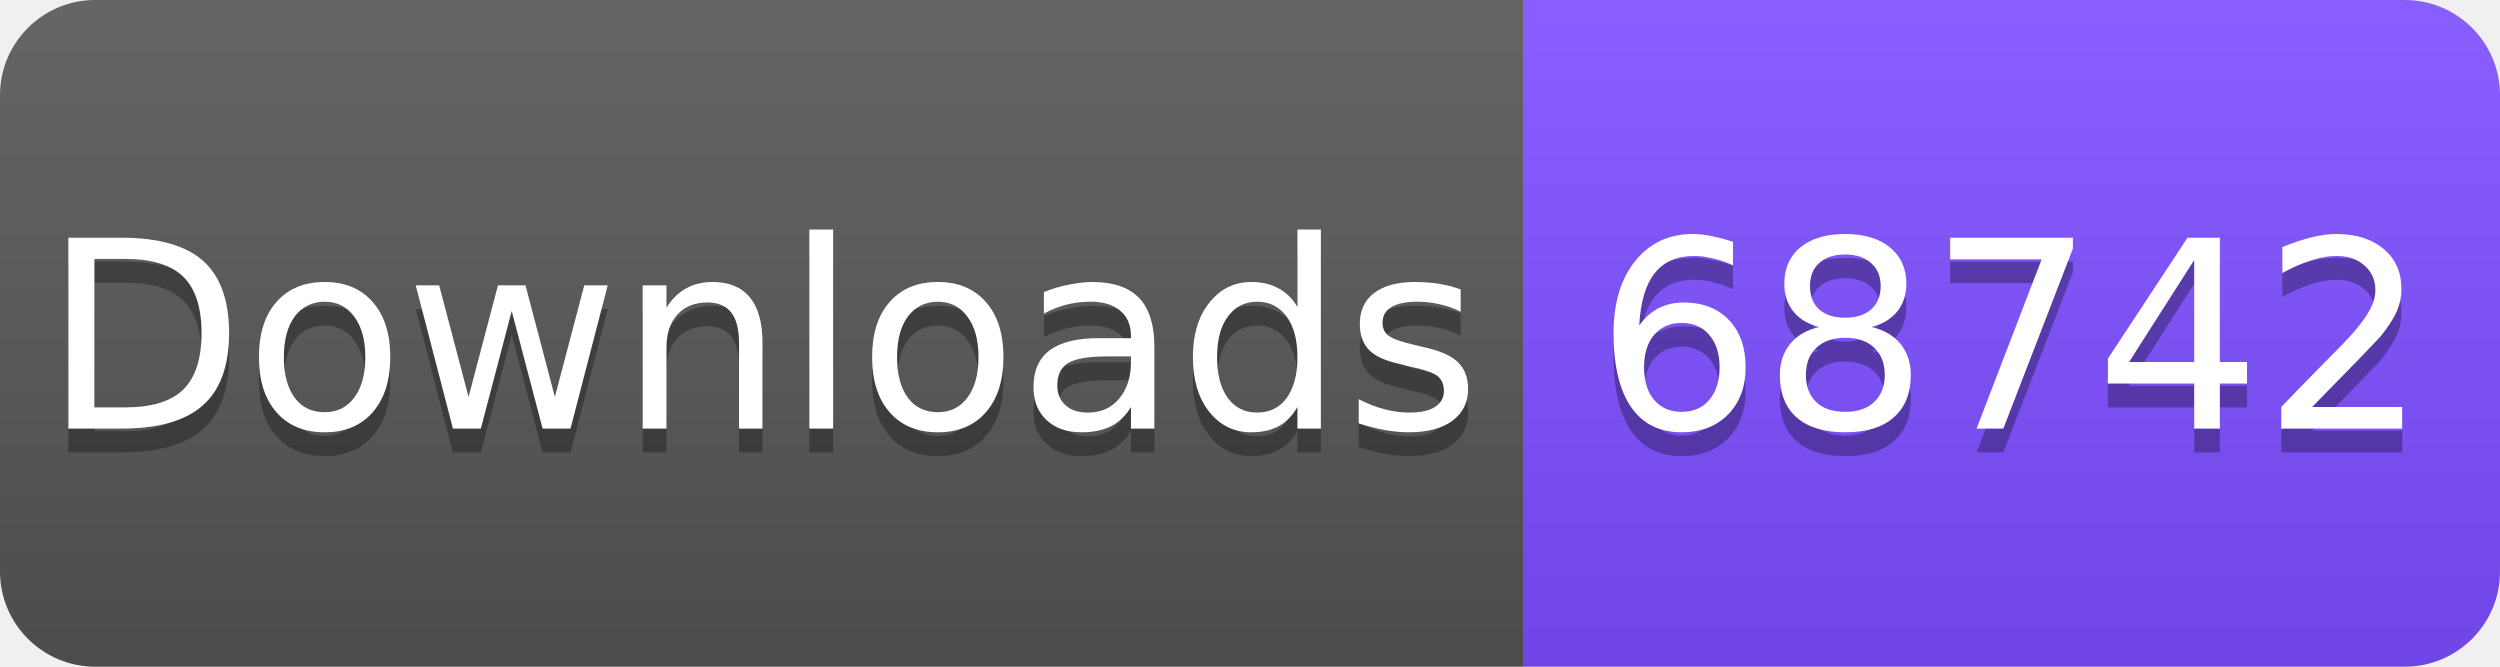
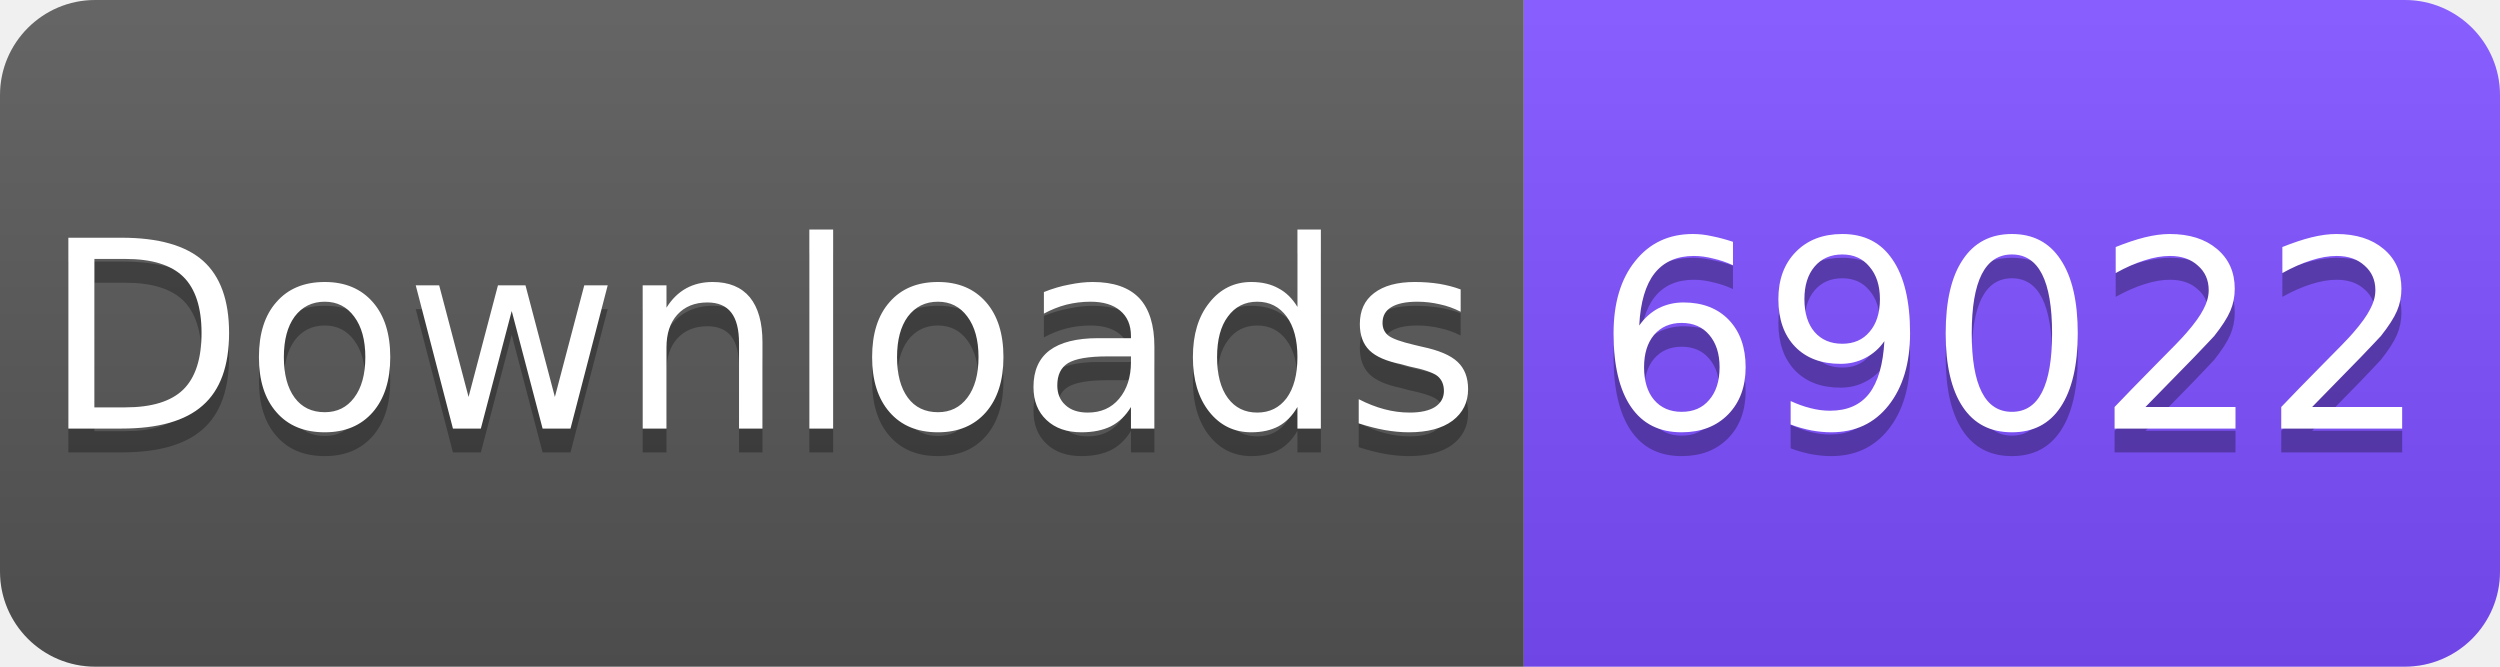
<svg xmlns="http://www.w3.org/2000/svg" width="105" height="28" viewBox="0 0 105 28">
  <linearGradient id="s" x2="0" y2="100%">
    <stop offset="0" stop-color="#fff" stop-opacity=".1" />
    <stop offset="1" stop-opacity=".1" />
  </linearGradient>
  <clipPath id="r">
    <rect width="105" height="28" rx="4" fill="#fff" />
  </clipPath>
  <g clip-path="url(#r)">
    <rect width="64" height="28" fill="#555" />
    <rect x="64" width="41" height="28" fill="#7C4DFF" />
    <rect width="105" height="28" fill="url(#s)" />
  </g>
  <g fill="#fff" text-anchor="middle" font-family="Verdana,Geneva,DejaVu Sans,sans-serif" font-size="11">
    <text x="32" y="19" fill="#010101" fill-opacity=".3">Downloads</text>
    <text x="32" y="18">Downloads</text>
-     <text x="84.5" y="19" fill="#010101" fill-opacity=".3">68742</text>
-     <text x="84.5" y="18">68742</text>
+     <text x="84.5" y="19" fill="#010101" fill-opacity=".3">69022</text>
+     <text x="84.5" y="18">69022</text>
  </g>
</svg>
